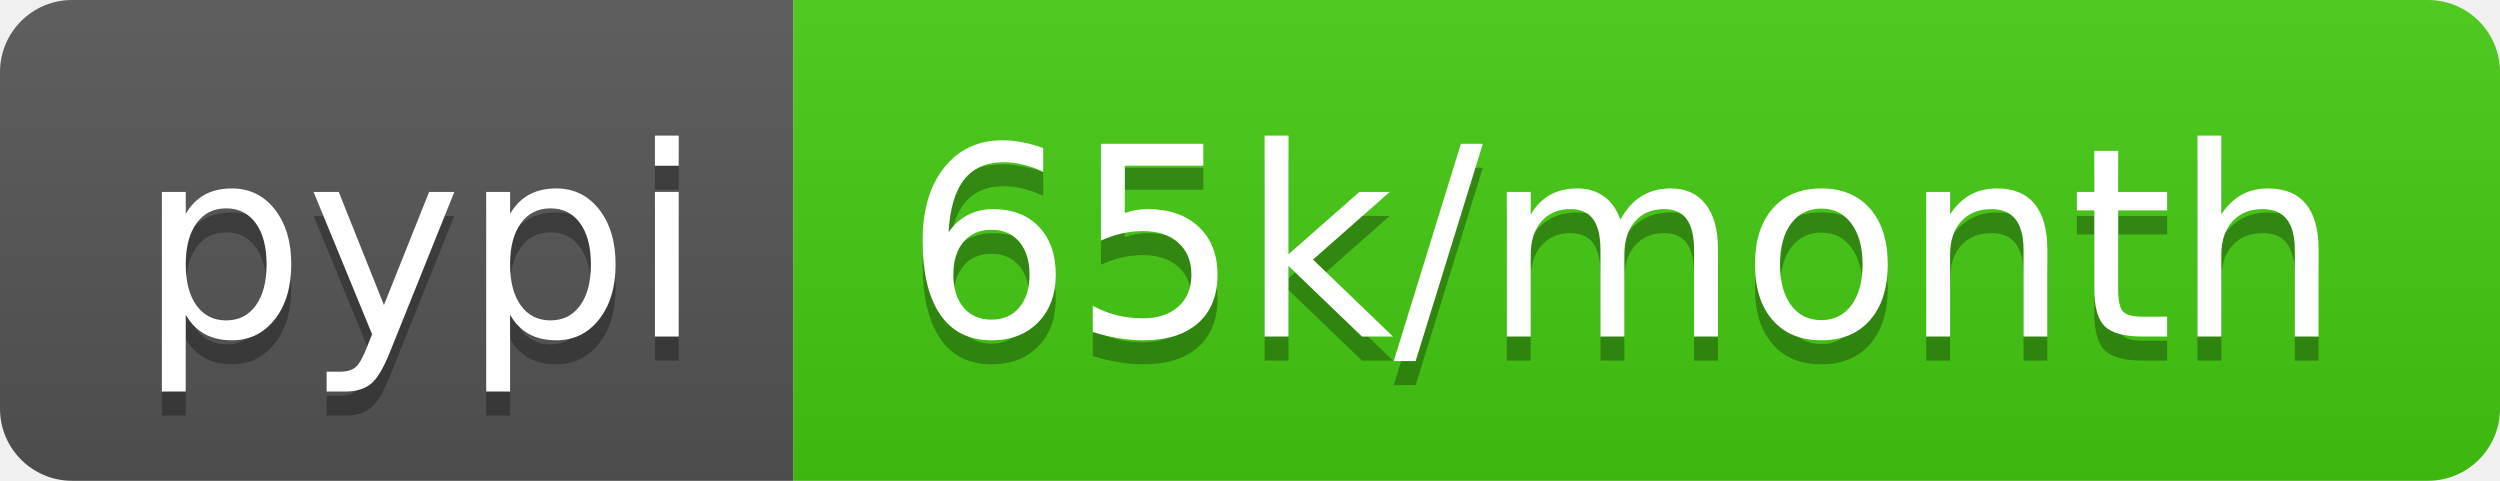
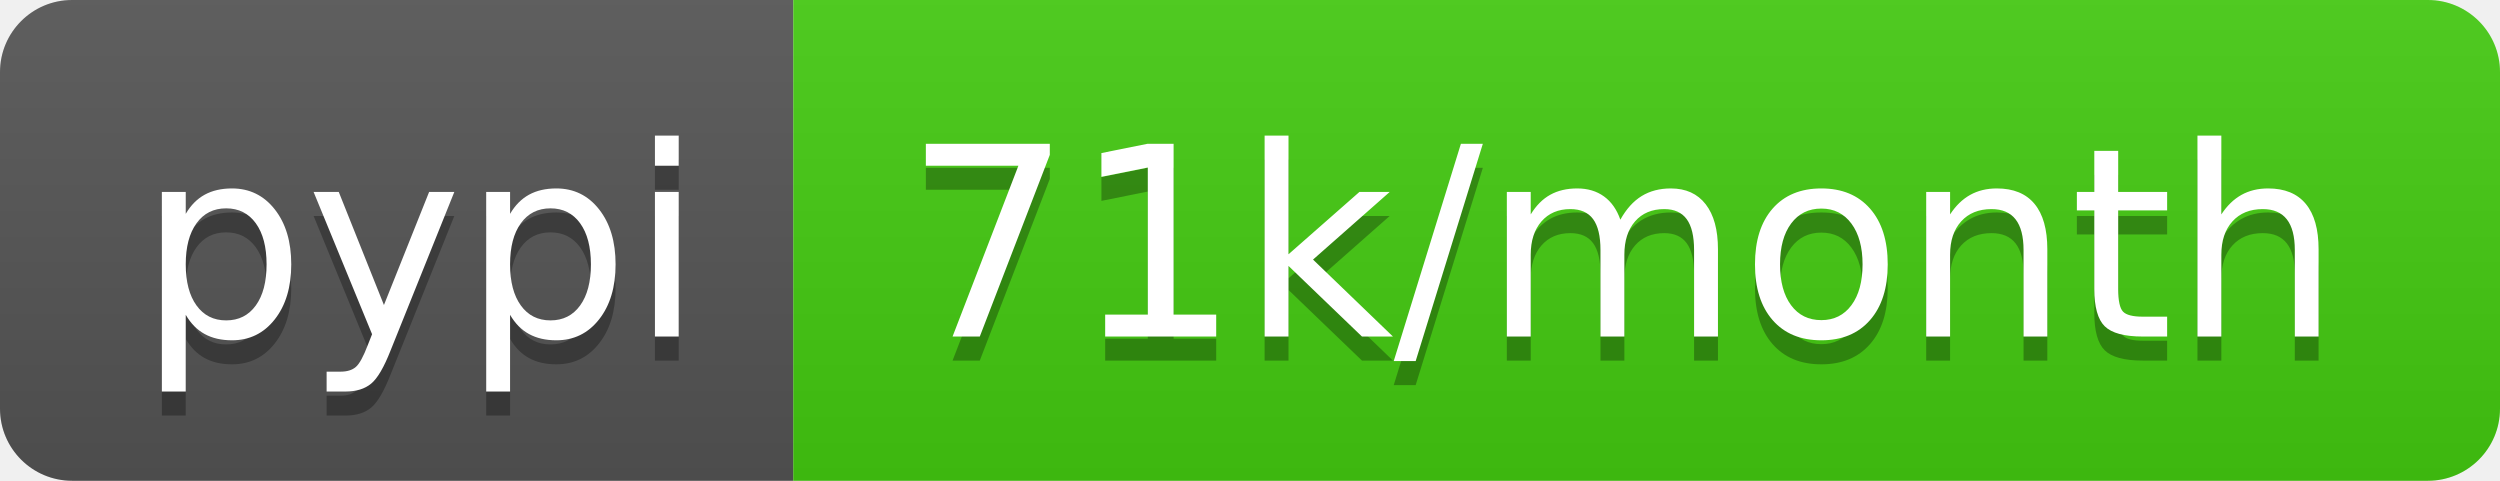
- <svg xmlns="http://www.w3.org/2000/svg" width="104" height="20" role="img" aria-label="pypi: 65k/month">
+ <svg xmlns="http://www.w3.org/2000/svg" width="104" height="20" role="img" aria-label="pypi: 71k/month">
  <linearGradient id="s" x2="0" y2="100%">
    <stop offset="0" stop-color="#bbb" stop-opacity=".1" />
    <stop offset="1" stop-opacity=".1" />
  </linearGradient>
  <clipPath id="r">
    <rect width="104" height="20" rx="3" fill="#fff" />
  </clipPath>
  <g clip-path="url(#r)">
    <rect width="33" height="20" fill="#555" />
    <rect x="33" width="71" height="20" fill="#4c1" />
    <rect width="104" height="20" fill="url(#s)" />
  </g>
  <g fill="#fff" text-anchor="middle" font-family="Verdana,Geneva,DejaVu Sans,sans-serif" text-rendering="geometricPrecision" font-size="110">
    <text aria-hidden="true" x="175" y="150" fill="#010101" fill-opacity=".3" transform="scale(.1)" textLength="230">pypi</text>
    <text x="175" y="140" transform="scale(.1)" fill="#fff" textLength="230">pypi</text>
-     <text aria-hidden="true" x="675" y="150" fill="#010101" fill-opacity=".3" transform="scale(.1)" textLength="610">65k/month</text>
-     <text x="675" y="140" transform="scale(.1)" fill="#fff" textLength="610">65k/month</text>
+     <text aria-hidden="true" x="675" y="150" fill="#010101" fill-opacity=".3" transform="scale(.1)" textLength="610">71k/month</text>
+     <text x="675" y="140" transform="scale(.1)" fill="#fff" textLength="610">71k/month</text>
  </g>
</svg>
